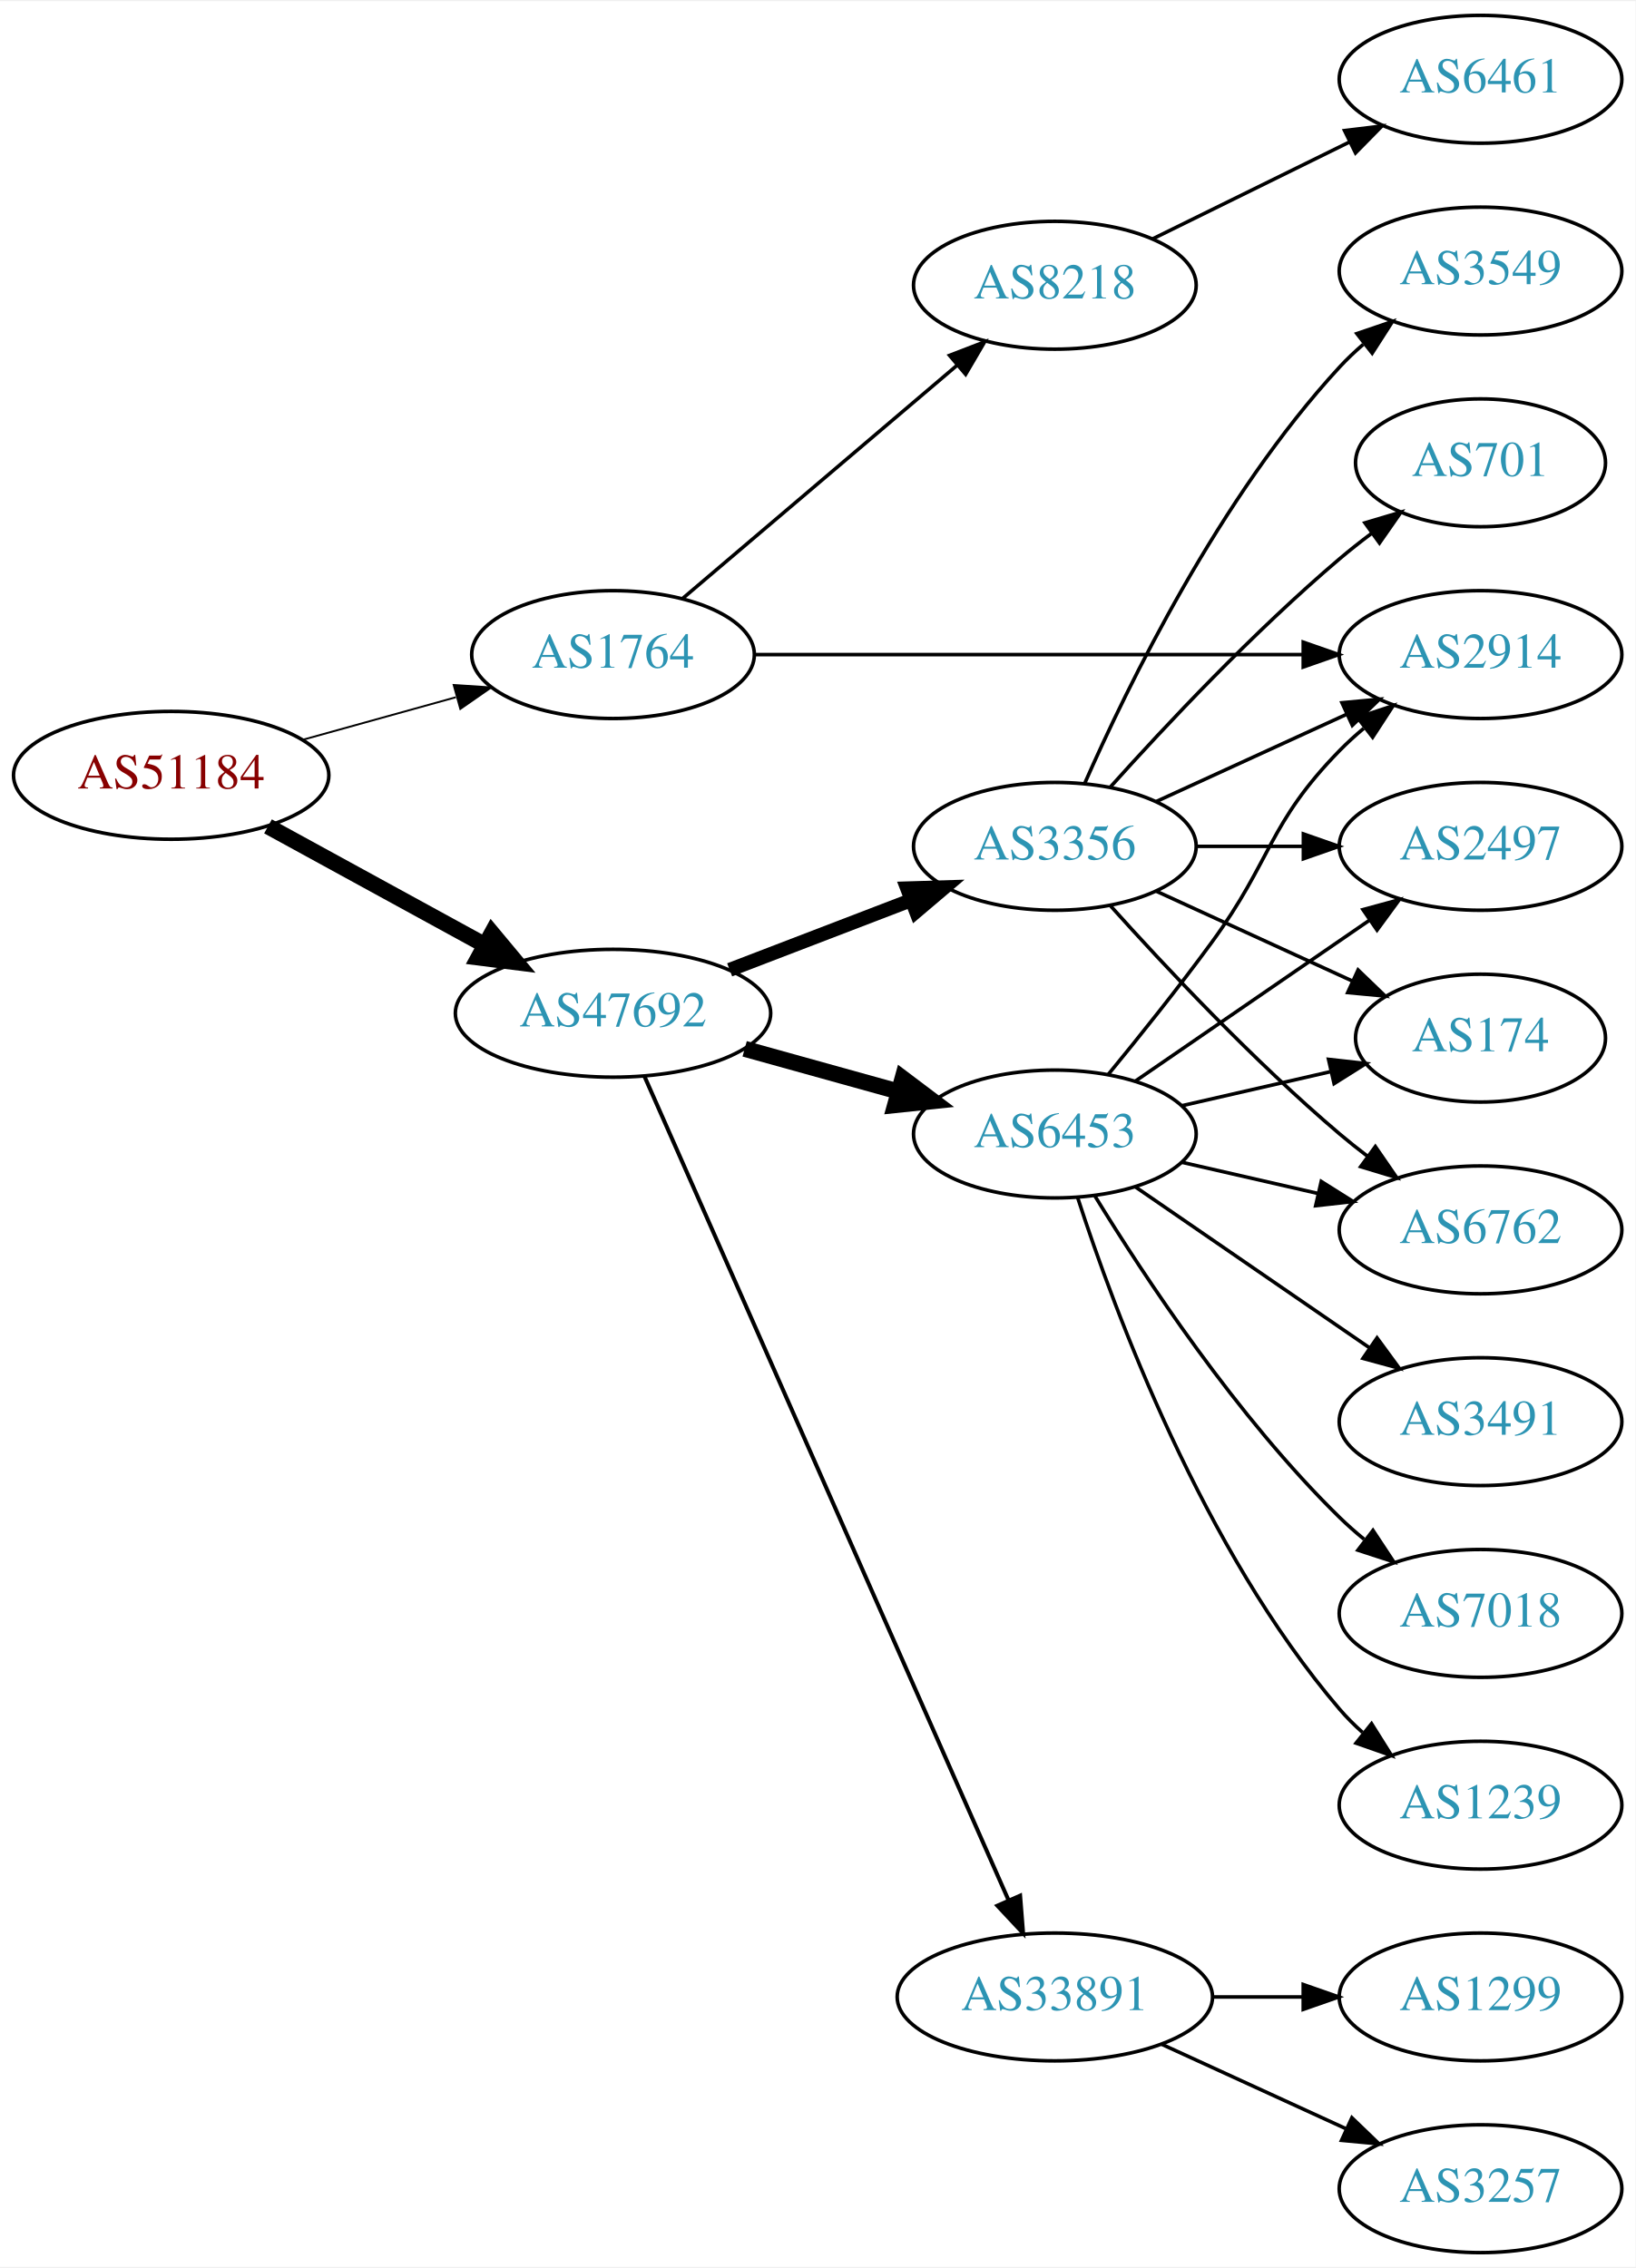
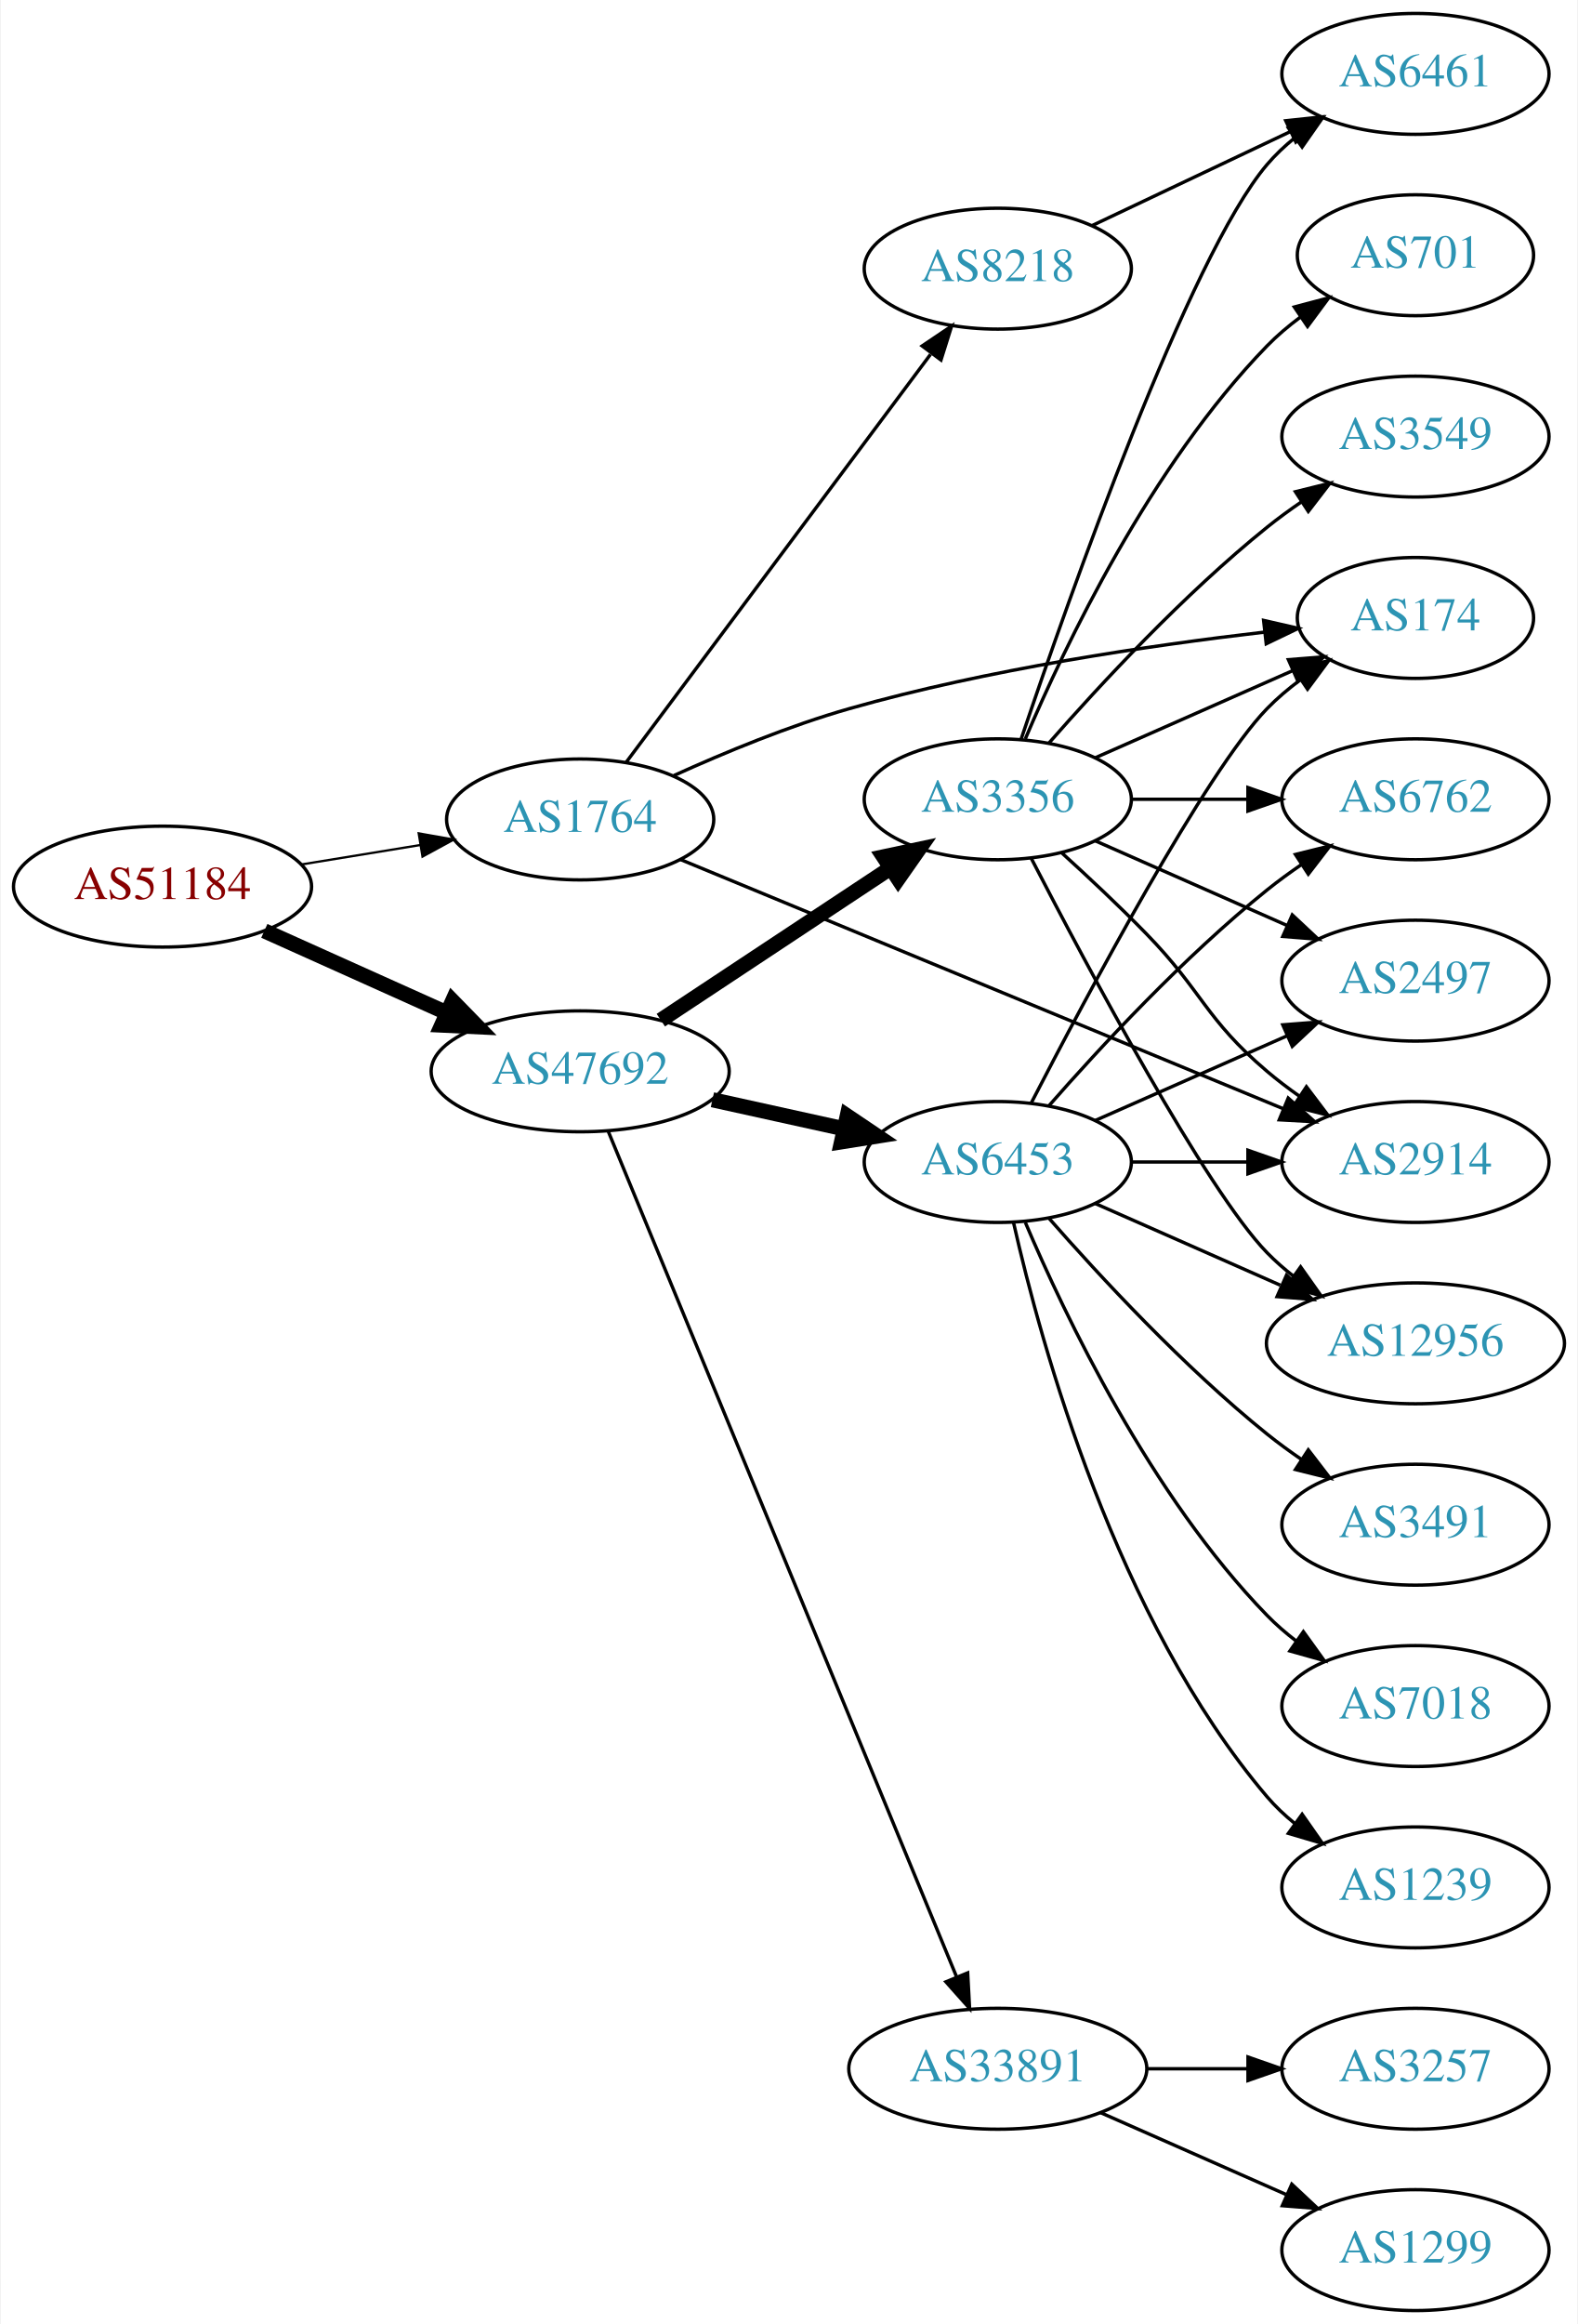
- <svg xmlns="http://www.w3.org/2000/svg" xmlns:xlink="http://www.w3.org/1999/xlink" width="460pt" height="638pt" viewBox="0.00 0.00 460.47 638.00">
-   <g id="graph0" class="graph" transform="scale(1 1) rotate(0) translate(4 634)">
-     <polygon fill="white" stroke="none" points="-4,4 -4,-634 456.469,-634 456.469,4 -4,4" />
+ <svg xmlns="http://www.w3.org/2000/svg" xmlns:xlink="http://www.w3.org/1999/xlink" width="470pt" height="692pt" viewBox="0.00 0.00 469.57 692.00">
+   <g id="graph0" class="graph" transform="scale(1 1) rotate(0) translate(4 688)">
+     <polygon fill="white" stroke="none" points="-4,4 -4,-688 465.569,-688 465.569,4 -4,4" />
    <g id="node1" class="node">
      <g id="a_node1">
        <a xlink:href="/asn/51184" xlink:title="AS51184 ~ Fonira Telekom GmbH [AT]">
-           <ellipse fill="#ffffff" stroke="black" cx="44.196" cy="-416" rx="44.393" ry="18" />
-           <text text-anchor="middle" x="44.196" y="-412.3" font-family="Times,serif" font-size="14.00" fill="#880000">AS51184</text>
+           <ellipse fill="#ffffff" stroke="black" cx="44.196" cy="-424" rx="44.393" ry="18" />
+           <text text-anchor="middle" x="44.196" y="-420.3" font-family="Times,serif" font-size="14.00" fill="#880000">AS51184</text>
        </a>
      </g>
    </g>
    <g id="node2" class="node">
      <g id="a_node2">
        <a xlink:href="/asn/1764" xlink:title="AS1764 ~ NEXTLAYER-AS [AT]">
-           <ellipse fill="#ffffff" stroke="black" cx="168.588" cy="-450" rx="39.794" ry="18" />
-           <text text-anchor="middle" x="168.588" y="-446.3" font-family="Times,serif" font-size="14.00" fill="#2c94b3">AS1764</text>
+           <ellipse fill="#ffffff" stroke="black" cx="168.588" cy="-444" rx="39.794" ry="18" />
+           <text text-anchor="middle" x="168.588" y="-440.3" font-family="Times,serif" font-size="14.00" fill="#2c94b3">AS1764</text>
        </a>
      </g>
    </g>
    <g id="edge1" class="edge">
-       <path fill="none" stroke="black" stroke-width="0.529" d="M81.256,-426.017C94.76,-429.769 110.241,-434.069 124.33,-437.983" />
-       <polygon fill="black" stroke="black" stroke-width="0.529" points="123.724,-441.447 134.296,-440.751 125.597,-434.702 123.724,-441.447" />
+       <path fill="none" stroke="black" stroke-width="0.675" d="M85.611,-430.604C96.92,-432.452 109.304,-434.476 120.943,-436.378" />
+       <polygon fill="black" stroke="black" stroke-width="0.675" points="120.499,-439.852 130.933,-438.01 121.628,-432.943 120.499,-439.852" />
    </g>
    <g id="node3" class="node">
      <g id="a_node3">
        <a xlink:href="/asn/47692" xlink:title="AS47692 ~ Nessus GmbH [AT]">
-           <ellipse fill="#ffffff" stroke="black" cx="168.588" cy="-349" rx="44.393" ry="18" />
-           <text text-anchor="middle" x="168.588" y="-345.3" font-family="Times,serif" font-size="14.00" fill="#2c94b3">AS47692</text>
+           <ellipse fill="#ffffff" stroke="black" cx="168.588" cy="-369" rx="44.393" ry="18" />
+           <text text-anchor="middle" x="168.588" y="-365.3" font-family="Times,serif" font-size="14.00" fill="#2c94b3">AS47692</text>
        </a>
      </g>
    </g>
    <g id="edge2" class="edge">
-       <path fill="none" stroke="black" stroke-width="4.5" d="M71.452,-401.627C89.279,-391.868 113.056,-378.852 132.503,-368.207" />
-       <polygon fill="black" stroke="black" stroke-width="4.5" points="134.494,-371.605 141.375,-363.349 130.713,-364.697 134.494,-371.605" />
+       <path fill="none" stroke="black" stroke-width="4.5" d="M74.512,-410.826C90.742,-403.533 111.123,-394.374 128.673,-386.488" />
+       <polygon fill="black" stroke="black" stroke-width="4.5" points="130.58,-389.947 138.087,-382.257 127.352,-382.764 130.58,-389.947" />
    </g>
    <g id="node4" class="node">
      <g id="a_node4">
-         <a xlink:href="/asn/8218" xlink:title="AS8218 ~ legacy Neotelecoms [FR]">
-           <ellipse fill="#ffffff" stroke="black" cx="292.98" cy="-554" rx="39.794" ry="18" />
-           <text text-anchor="middle" x="292.98" y="-550.3" font-family="Times,serif" font-size="14.00" fill="#2c94b3">AS8218</text>
+         <a xlink:href="/asn/174" xlink:title="AS174 ~ Cogent Communications [US]">
+           <ellipse fill="#ffffff" stroke="black" cx="417.373" cy="-504" rx="35.194" ry="18" />
+           <text text-anchor="middle" x="417.373" y="-500.3" font-family="Times,serif" font-size="14.00" fill="#2c94b3">AS174</text>
        </a>
      </g>
    </g>
    <g id="edge3" class="edge">
-       <path fill="none" stroke="black" d="M188.177,-465.795C208.755,-483.281 242.093,-511.609 265.42,-531.431" />
-       <polygon fill="black" stroke="black" points="263.33,-534.248 273.217,-538.056 267.863,-528.914 263.33,-534.248" />
+       <path fill="none" stroke="black" d="M196.51,-457.076C211.575,-463.916 230.876,-471.903 248.784,-477 289.884,-488.697 338.191,-495.806 372.354,-499.771" />
+       <polygon fill="black" stroke="black" points="372.152,-503.27 382.479,-500.902 372.93,-496.313 372.152,-503.27" />
    </g>
    <g id="node5" class="node">
      <g id="a_node5">
        <a xlink:href="/asn/2914" xlink:title="AS2914 ~ NTT America, Inc. [US]">
-           <ellipse fill="#ffffff" stroke="black" cx="412.823" cy="-450" rx="39.794" ry="18" />
-           <text text-anchor="middle" x="412.823" y="-446.3" font-family="Times,serif" font-size="14.00" fill="#2c94b3">AS2914</text>
+           <ellipse fill="#ffffff" stroke="black" cx="417.373" cy="-342" rx="39.794" ry="18" />
+           <text text-anchor="middle" x="417.373" y="-338.3" font-family="Times,serif" font-size="14.00" fill="#2c94b3">AS2914</text>
        </a>
      </g>
    </g>
    <g id="edge4" class="edge">
-       <path fill="none" stroke="black" d="M208.239,-450C250.124,-450 317.067,-450 362.664,-450" />
-       <polygon fill="black" stroke="black" points="362.909,-453.5 372.909,-450 362.909,-446.5 362.909,-453.5" />
-     </g>
-     <g id="node7" class="node">
-       <g id="a_node7">
+       <path fill="none" stroke="black" d="M198.381,-432.1C242.842,-413.723 328.257,-378.42 377.944,-357.883" />
+       <polygon fill="black" stroke="black" points="379.477,-361.037 387.382,-353.982 376.804,-354.567 379.477,-361.037" />
+     </g>
+     <g id="node6" class="node">
+       <g id="a_node6">
+         <a xlink:href="/asn/8218" xlink:title="AS8218 ~ legacy Neotelecoms [FR]">
+           <ellipse fill="#ffffff" stroke="black" cx="292.98" cy="-608" rx="39.794" ry="18" />
+           <text text-anchor="middle" x="292.98" y="-604.3" font-family="Times,serif" font-size="14.00" fill="#2c94b3">AS8218</text>
+         </a>
+       </g>
+     </g>
+     <g id="edge5" class="edge">
+       <path fill="none" stroke="black" d="M182.225,-460.933C203.755,-489.782 247.663,-548.617 272.931,-582.474" />
+       <polygon fill="black" stroke="black" points="270.443,-584.992 279.229,-590.913 276.053,-580.806 270.443,-584.992" />
+     </g>
+     <g id="node8" class="node">
+       <g id="a_node8">
+         <a xlink:href="/asn/3356" xlink:title="AS3356 ~ Level 3 Parent, LLC [US]">
+           <ellipse fill="#ffffff" stroke="black" cx="292.98" cy="-450" rx="39.794" ry="18" />
+           <text text-anchor="middle" x="292.98" y="-446.3" font-family="Times,serif" font-size="14.00" fill="#2c94b3">AS3356</text>
+         </a>
+       </g>
+     </g>
+     <g id="edge7" class="edge">
+       <path fill="none" stroke="black" stroke-width="4.5" d="M192.609,-384.235C211.963,-397.044 239.798,-415.466 261.088,-429.555" />
+       <polygon fill="black" stroke="black" stroke-width="4.5" points="258.964,-432.871 269.476,-435.107 263.31,-426.304 258.964,-432.871" />
+     </g>
+     <g id="node9" class="node">
+       <g id="a_node9">
+         <a xlink:href="/asn/6453" xlink:title="AS6453 ~ TATA COMMUNICATIONS (AMERICA) INC [US]">
+           <ellipse fill="#ffffff" stroke="black" cx="292.98" cy="-342" rx="39.794" ry="18" />
+           <text text-anchor="middle" x="292.98" y="-338.3" font-family="Times,serif" font-size="14.00" fill="#2c94b3">AS6453</text>
+         </a>
+       </g>
+     </g>
+     <g id="edge8" class="edge">
+       <path fill="none" stroke="black" stroke-width="4.5" d="M207.978,-360.531C220.369,-357.798 234.216,-354.743 247.036,-351.915" />
+       <polygon fill="black" stroke="black" stroke-width="4.5" points="248.134,-355.705 257.051,-349.705 246.438,-348.015 248.134,-355.705" />
+     </g>
+     <g id="node10" class="node">
+       <g id="a_node10">
        <a xlink:href="/asn/33891" xlink:title="AS33891 ~ CORE-BACKBONE GMBH GLOBAL NETWORK [DE]">
          <ellipse fill="#ffffff" stroke="black" cx="292.98" cy="-72" rx="44.393" ry="18" />
          <text text-anchor="middle" x="292.98" y="-68.3" font-family="Times,serif" font-size="14.00" fill="#2c94b3">AS33891</text>
        </a>
      </g>
    </g>
+     <g id="edge9" class="edge">
+       <path fill="none" stroke="black" d="M176.878,-351.311C197.407,-301.493 255.821,-159.746 280.621,-99.564" />
+       <polygon fill="black" stroke="black" points="284,-100.551 284.574,-89.972 277.528,-97.884 284,-100.551" />
+     </g>
+     <g id="node7" class="node">
+       <g id="a_node7">
+         <a xlink:href="/asn/6461" xlink:title="AS6461 ~ Zayo Bandwidth [US]">
+           <ellipse fill="#ffffff" stroke="black" cx="417.373" cy="-666" rx="39.794" ry="18" />
+           <text text-anchor="middle" x="417.373" y="-662.3" font-family="Times,serif" font-size="14.00" fill="#2c94b3">AS6461</text>
+         </a>
+       </g>
+     </g>
    <g id="edge6" class="edge">
-       <path fill="none" stroke="black" stroke-width="1.125" d="M177.431,-331.251C198.235,-284.166 254.939,-155.832 279.906,-99.328" />
-       <polygon fill="black" stroke="black" stroke-width="1.125" points="283.205,-100.521 284.045,-89.96 276.802,-97.692 283.205,-100.521" />
-     </g>
-     <g id="node8" class="node">
-       <g id="a_node8">
-         <a xlink:href="/asn/3356" xlink:title="AS3356 ~ Level 3 Parent, LLC [US]">
-           <ellipse fill="#ffffff" stroke="black" cx="292.98" cy="-396" rx="39.794" ry="18" />
-           <text text-anchor="middle" x="292.98" y="-392.3" font-family="Times,serif" font-size="14.00" fill="#2c94b3">AS3356</text>
-         </a>
-       </g>
-     </g>
-     <g id="edge7" class="edge">
-       <path fill="none" stroke="black" stroke-width="3.938" d="M201.426,-361.226C217.057,-367.228 236.037,-374.517 252.575,-380.868" />
-       <polygon fill="black" stroke="black" stroke-width="3.938" points="251.396,-384.164 261.986,-384.482 253.905,-377.63 251.396,-384.164" />
-     </g>
-     <g id="node9" class="node">
-       <g id="a_node9">
-         <a xlink:href="/asn/6453" xlink:title="AS6453 ~ TATA COMMUNICATIONS (AMERICA) INC [US]">
-           <ellipse fill="#ffffff" stroke="black" cx="292.98" cy="-315" rx="39.794" ry="18" />
-           <text text-anchor="middle" x="292.98" y="-311.3" font-family="Times,serif" font-size="14.00" fill="#2c94b3">AS6453</text>
-         </a>
-       </g>
-     </g>
-     <g id="edge8" class="edge">
-       <path fill="none" stroke="black" stroke-width="4.5" d="M205.648,-338.983C219.152,-335.231 234.633,-330.931 248.723,-327.017" />
-       <polygon fill="black" stroke="black" stroke-width="4.5" points="250.107,-330.719 258.688,-324.249 247.999,-323.131 250.107,-330.719" />
-     </g>
-     <g id="node6" class="node">
-       <g id="a_node6">
-         <a xlink:href="/asn/6461" xlink:title="AS6461 ~ Zayo Bandwidth [US]">
-           <ellipse fill="#ffffff" stroke="black" cx="412.823" cy="-612" rx="39.794" ry="18" />
-           <text text-anchor="middle" x="412.823" y="-608.3" font-family="Times,serif" font-size="14.00" fill="#2c94b3">AS6461</text>
-         </a>
-       </g>
-     </g>
-     <g id="edge5" class="edge">
-       <path fill="none" stroke="black" d="M320.427,-567.016C336.838,-575.094 358.137,-585.577 376.045,-594.391" />
-       <polygon fill="black" stroke="black" points="374.54,-597.551 385.057,-598.826 377.631,-591.27 374.54,-597.551" />
-     </g>
-     <g id="node10" class="node">
-       <g id="a_node10">
-         <a xlink:href="/asn/3257" xlink:title="AS3257 ~ GTT [DE]">
-           <ellipse fill="#ffffff" stroke="black" cx="412.823" cy="-18" rx="39.794" ry="18" />
-           <text text-anchor="middle" x="412.823" y="-14.3" font-family="Times,serif" font-size="14.00" fill="#2c94b3">AS3257</text>
-         </a>
-       </g>
-     </g>
-     <g id="edge9" class="edge">
-       <path fill="none" stroke="black" d="M323.11,-58.652C338.721,-51.498 358.119,-42.609 374.791,-34.969" />
-       <polygon fill="black" stroke="black" points="376.61,-37.986 384.243,-30.638 373.694,-31.622 376.61,-37.986" />
+       <path fill="none" stroke="black" d="M321.143,-620.872C338.494,-629.094 361.197,-639.853 380.084,-648.803" />
+       <polygon fill="black" stroke="black" points="378.75,-652.044 389.286,-653.164 381.748,-645.719 378.75,-652.044" />
+     </g>
+     <g id="edge16" class="edge">
+       <path fill="none" stroke="black" d="M322.06,-462.389C339.488,-470.078 362.045,-480.031 380.729,-488.274" />
+       <polygon fill="black" stroke="black" points="379.537,-491.573 390.099,-492.408 382.362,-485.169 379.537,-491.573" />
+     </g>
+     <g id="edge11" class="edge">
+       <path fill="none" stroke="black" d="M312.026,-434.054C319.923,-426.882 329.19,-418.201 337.176,-410 354.095,-392.628 354.699,-384.704 373.176,-369 376.198,-366.432 379.487,-363.935 382.856,-361.563" />
+       <polygon fill="black" stroke="black" points="384.901,-364.406 391.291,-355.955 381.026,-358.577 384.901,-364.406" />
+     </g>
+     <g id="edge13" class="edge">
+       <path fill="none" stroke="black" d="M299.959,-468.026C314.05,-509.774 349.905,-611.621 373.176,-639 375.611,-641.864 378.427,-644.521 381.432,-646.961" />
+       <polygon fill="black" stroke="black" points="379.531,-649.905 389.692,-652.906 383.62,-644.224 379.531,-649.905" />
    </g>
    <g id="node11" class="node">
      <g id="a_node11">
-         <a xlink:href="/asn/1299" xlink:title="AS1299 ~ Telia Carrier [EU]">
-           <ellipse fill="#ffffff" stroke="black" cx="412.823" cy="-72" rx="39.794" ry="18" />
-           <text text-anchor="middle" x="412.823" y="-68.3" font-family="Times,serif" font-size="14.00" fill="#2c94b3">AS1299</text>
+         <a xlink:href="/asn/3549" xlink:title="AS3549 ~ Level 3 Parent, LLC [US]">
+           <ellipse fill="#ffffff" stroke="black" cx="417.373" cy="-558" rx="39.794" ry="18" />
+           <text text-anchor="middle" x="417.373" y="-554.3" font-family="Times,serif" font-size="14.00" fill="#2c94b3">AS3549</text>
        </a>
      </g>
    </g>
    <g id="edge10" class="edge">
-       <path fill="none" stroke="black" d="M337.191,-72C345.504,-72 354.267,-72 362.749,-72" />
-       <polygon fill="black" stroke="black" points="362.908,-75.5 372.908,-72 362.908,-68.5 362.908,-75.5" />
-     </g>
-     <g id="edge20" class="edge">
-       <path fill="none" stroke="black" d="M321.609,-408.661C337.566,-415.973 357.837,-425.261 375.119,-433.181" />
-       <polygon fill="black" stroke="black" points="373.818,-436.435 384.367,-437.419 376.734,-430.071 373.818,-436.435" />
+       <path fill="none" stroke="black" d="M308.133,-466.663C323.234,-483.894 348.355,-511.024 373.176,-531 376.432,-533.62 379.957,-536.192 383.542,-538.646" />
+       <polygon fill="black" stroke="black" points="381.629,-541.577 391.914,-544.121 385.46,-535.719 381.629,-541.577" />
    </g>
    <g id="node12" class="node">
      <g id="a_node12">
        <a xlink:href="/asn/6762" xlink:title="AS6762 ~ TELECOM ITALIA SPARKLE S.p.A. [IT]">
-           <ellipse fill="#ffffff" stroke="black" cx="412.823" cy="-288" rx="39.794" ry="18" />
-           <text text-anchor="middle" x="412.823" y="-284.3" font-family="Times,serif" font-size="14.00" fill="#2c94b3">AS6762</text>
-         </a>
-       </g>
-     </g>
-     <g id="edge22" class="edge">
-       <path fill="none" stroke="black" d="M308.626,-379.275C323.927,-362.235 349.025,-335.477 373.176,-315 375.674,-312.883 378.334,-310.768 381.045,-308.707" />
-       <polygon fill="black" stroke="black" points="383.212,-311.459 389.222,-302.734 379.082,-305.806 383.212,-311.459" />
+           <ellipse fill="#ffffff" stroke="black" cx="417.373" cy="-450" rx="39.794" ry="18" />
+           <text text-anchor="middle" x="417.373" y="-446.3" font-family="Times,serif" font-size="14.00" fill="#2c94b3">AS6762</text>
+         </a>
+       </g>
+     </g>
+     <g id="edge12" class="edge">
+       <path fill="none" stroke="black" d="M332.706,-450C343.644,-450 355.695,-450 367.161,-450" />
+       <polygon fill="black" stroke="black" points="367.479,-453.5 377.479,-450 367.479,-446.5 367.479,-453.5" />
    </g>
    <g id="node13" class="node">
      <g id="a_node13">
+         <a xlink:href="/asn/701" xlink:title="AS701 ~ UUNET [US]">
+           <ellipse fill="#ffffff" stroke="black" cx="417.373" cy="-612" rx="35.194" ry="18" />
+           <text text-anchor="middle" x="417.373" y="-608.3" font-family="Times,serif" font-size="14.00" fill="#2c94b3">AS701</text>
+         </a>
+       </g>
+     </g>
+     <g id="edge14" class="edge">
+       <path fill="none" stroke="black" d="M301.171,-467.975C312.938,-495.682 338.512,-549.348 373.176,-585 376.159,-588.067 379.556,-590.94 383.106,-593.581" />
+       <polygon fill="black" stroke="black" points="381.301,-596.586 391.54,-599.308 385.233,-590.795 381.301,-596.586" />
+     </g>
+     <g id="node14" class="node">
+       <g id="a_node14">
        <a xlink:href="/asn/2497" xlink:title="AS2497 ~ Internet Initiative Japan Inc. [JP]">
-           <ellipse fill="#ffffff" stroke="black" cx="412.823" cy="-396" rx="39.794" ry="18" />
-           <text text-anchor="middle" x="412.823" y="-392.3" font-family="Times,serif" font-size="14.00" fill="#2c94b3">AS2497</text>
-         </a>
-       </g>
-     </g>
-     <g id="edge21" class="edge">
-       <path fill="none" stroke="black" d="M332.893,-396C342.446,-396 352.796,-396 362.759,-396" />
-       <polygon fill="black" stroke="black" points="362.951,-399.5 372.951,-396 362.951,-392.5 362.951,-399.5" />
+           <ellipse fill="#ffffff" stroke="black" cx="417.373" cy="-396" rx="39.794" ry="18" />
+           <text text-anchor="middle" x="417.373" y="-392.3" font-family="Times,serif" font-size="14.00" fill="#2c94b3">AS2497</text>
+         </a>
+       </g>
+     </g>
+     <g id="edge15" class="edge">
+       <path fill="none" stroke="black" d="M322.06,-437.611C339.008,-430.134 360.805,-420.517 379.174,-412.412" />
+       <polygon fill="black" stroke="black" points="380.688,-415.57 388.424,-408.331 377.862,-409.166 380.688,-415.57" />
+     </g>
+     <g id="node15" class="node">
+       <g id="a_node15">
+         <a xlink:href="/asn/12956" xlink:title="AS12956 ~ TELXIUS [ES]">
+           <ellipse fill="#ffffff" stroke="black" cx="417.373" cy="-288" rx="44.393" ry="18" />
+           <text text-anchor="middle" x="417.373" y="-284.3" font-family="Times,serif" font-size="14.00" fill="#2c94b3">AS12956</text>
+         </a>
+       </g>
+     </g>
+     <g id="edge17" class="edge">
+       <path fill="none" stroke="black" d="M302.945,-432.413C319.536,-400.289 354.992,-333.703 373.176,-315 375.592,-312.515 378.281,-310.158 381.102,-307.949" />
+       <polygon fill="black" stroke="black" points="383.167,-310.775 389.286,-302.127 379.109,-305.071 383.167,-310.775" />
+     </g>
+     <g id="edge25" class="edge">
+       <path fill="none" stroke="black" d="M302.945,-359.587C319.536,-391.711 354.992,-458.297 373.176,-477 376.159,-480.067 379.556,-482.94 383.106,-485.581" />
+       <polygon fill="black" stroke="black" points="381.301,-488.586 391.54,-491.308 385.233,-482.795 381.301,-488.586" />
+     </g>
+     <g id="edge24" class="edge">
+       <path fill="none" stroke="black" d="M332.706,-342C343.644,-342 355.695,-342 367.161,-342" />
+       <polygon fill="black" stroke="black" points="367.479,-345.5 377.479,-342 367.479,-338.5 367.479,-345.5" />
+     </g>
+     <g id="edge20" class="edge">
+       <path fill="none" stroke="black" d="M308.133,-358.663C323.234,-375.894 348.355,-403.024 373.176,-423 376.432,-425.62 379.957,-428.192 383.542,-430.646" />
+       <polygon fill="black" stroke="black" points="381.629,-433.577 391.914,-436.121 385.46,-427.719 381.629,-433.577" />
+     </g>
+     <g id="edge19" class="edge">
+       <path fill="none" stroke="black" d="M322.06,-354.389C339.008,-361.866 360.805,-371.483 379.174,-379.588" />
+       <polygon fill="black" stroke="black" points="377.862,-382.834 388.424,-383.669 380.688,-376.43 377.862,-382.834" />
+     </g>
+     <g id="edge23" class="edge">
+       <path fill="none" stroke="black" d="M322.06,-329.611C338.376,-322.413 359.186,-313.231 377.106,-305.325" />
+       <polygon fill="black" stroke="black" points="378.981,-308.323 386.717,-301.084 376.155,-301.919 378.981,-308.323" />
    </g>
    <g id="node16" class="node">
      <g id="a_node16">
-         <a xlink:href="/asn/174" xlink:title="AS174 ~ Cogent Communications [US]">
-           <ellipse fill="#ffffff" stroke="black" cx="412.823" cy="-342" rx="35.194" ry="18" />
-           <text text-anchor="middle" x="412.823" y="-338.3" font-family="Times,serif" font-size="14.00" fill="#2c94b3">AS174</text>
-         </a>
-       </g>
-     </g>
-     <g id="edge23" class="edge">
-       <path fill="none" stroke="black" d="M321.609,-383.339C338.025,-375.817 359.007,-366.202 376.604,-358.139" />
-       <polygon fill="black" stroke="black" points="378.348,-361.189 385.981,-353.842 375.432,-354.826 378.348,-361.189" />
+         <a xlink:href="/asn/3491" xlink:title="AS3491 ~ PCCW Global, Inc. [US]">
+           <ellipse fill="#ffffff" stroke="black" cx="417.373" cy="-234" rx="39.794" ry="18" />
+           <text text-anchor="middle" x="417.373" y="-230.3" font-family="Times,serif" font-size="14.00" fill="#2c94b3">AS3491</text>
+         </a>
+       </g>
+     </g>
+     <g id="edge18" class="edge">
+       <path fill="none" stroke="black" d="M308.133,-325.337C323.234,-308.106 348.355,-280.976 373.176,-261 376.432,-258.38 379.957,-255.808 383.542,-253.354" />
+       <polygon fill="black" stroke="black" points="385.46,-256.281 391.914,-247.879 381.629,-250.423 385.46,-256.281" />
+     </g>
+     <g id="node17" class="node">
+       <g id="a_node17">
+         <a xlink:href="/asn/7018" xlink:title="AS7018 ~ AT&amp;T Services, Inc. [US]">
+           <ellipse fill="#ffffff" stroke="black" cx="417.373" cy="-180" rx="39.794" ry="18" />
+           <text text-anchor="middle" x="417.373" y="-176.3" font-family="Times,serif" font-size="14.00" fill="#2c94b3">AS7018</text>
+         </a>
+       </g>
+     </g>
+     <g id="edge21" class="edge">
+       <path fill="none" stroke="black" d="M301.171,-324.025C312.938,-296.318 338.512,-242.652 373.176,-207 375.797,-204.305 378.737,-201.761 381.82,-199.392" />
+       <polygon fill="black" stroke="black" points="383.995,-202.141 390.189,-193.545 379.986,-196.403 383.995,-202.141" />
    </g>
    <g id="node18" class="node">
      <g id="a_node18">
-         <a xlink:href="/asn/701" xlink:title="AS701 ~ UUNET [US]">
-           <ellipse fill="#ffffff" stroke="black" cx="412.823" cy="-504" rx="35.194" ry="18" />
-           <text text-anchor="middle" x="412.823" y="-500.3" font-family="Times,serif" font-size="14.00" fill="#2c94b3">AS701</text>
-         </a>
-       </g>
-     </g>
-     <g id="edge18" class="edge">
-       <path fill="none" stroke="black" d="M308.626,-412.725C323.927,-429.765 349.025,-456.523 373.176,-477 376.029,-479.418 379.094,-481.833 382.205,-484.169" />
-       <polygon fill="black" stroke="black" points="380.278,-487.095 390.433,-490.116 384.378,-481.422 380.278,-487.095" />
+         <a xlink:href="/asn/1239" xlink:title="AS1239 ~ Sprint [US]">
+           <ellipse fill="#ffffff" stroke="black" cx="417.373" cy="-126" rx="39.794" ry="18" />
+           <text text-anchor="middle" x="417.373" y="-122.3" font-family="Times,serif" font-size="14.00" fill="#2c94b3">AS1239</text>
+         </a>
+       </g>
+     </g>
+     <g id="edge22" class="edge">
+       <path fill="none" stroke="black" d="M297.674,-323.925C305.814,-287.852 328.247,-205.86 373.176,-153 375.611,-150.136 378.427,-147.479 381.432,-145.039" />
+       <polygon fill="black" stroke="black" points="383.62,-147.776 389.692,-139.094 379.531,-142.095 383.62,-147.776" />
    </g>
    <g id="node19" class="node">
      <g id="a_node19">
-         <a xlink:href="/asn/3549" xlink:title="AS3549 ~ Level 3 Parent, LLC [US]">
-           <ellipse fill="#ffffff" stroke="black" cx="412.823" cy="-558" rx="39.794" ry="18" />
-           <text text-anchor="middle" x="412.823" y="-554.3" font-family="Times,serif" font-size="14.00" fill="#2c94b3">AS3549</text>
-         </a>
-       </g>
-     </g>
-     <g id="edge19" class="edge">
-       <path fill="none" stroke="black" d="M301.396,-413.761C313.464,-441.183 339.436,-494.473 373.176,-531 375.207,-533.198 377.446,-535.319 379.792,-537.34" />
-       <polygon fill="black" stroke="black" points="378.004,-540.386 388.036,-543.794 382.319,-534.874 378.004,-540.386" />
-     </g>
-     <g id="edge14" class="edge">
-       <path fill="none" stroke="black" d="M307.983,-331.731C316.631,-342.25 327.823,-356.208 337.176,-369 354.201,-392.284 353.004,-402.383 373.176,-423 375.269,-425.139 377.553,-427.218 379.929,-429.21" />
-       <polygon fill="black" stroke="black" points="378.173,-432.275 388.229,-435.611 382.448,-426.732 378.173,-432.275" />
-     </g>
-     <g id="edge11" class="edge">
-       <path fill="none" stroke="black" d="M328.7,-307.045C340.7,-304.296 354.32,-301.175 367.013,-298.267" />
-       <polygon fill="black" stroke="black" points="367.979,-301.636 376.945,-295.991 366.415,-294.813 367.979,-301.636" />
-     </g>
-     <g id="edge12" class="edge">
-       <path fill="none" stroke="black" d="M315.595,-329.857C334.083,-342.565 360.897,-360.995 381.526,-375.175" />
-       <polygon fill="black" stroke="black" points="379.723,-378.183 389.947,-380.963 383.688,-372.414 379.723,-378.183" />
-     </g>
-     <g id="node14" class="node">
-       <g id="a_node14">
-         <a xlink:href="/asn/1239" xlink:title="AS1239 ~ Sprint [US]">
-           <ellipse fill="#ffffff" stroke="black" cx="412.823" cy="-126" rx="39.794" ry="18" />
-           <text text-anchor="middle" x="412.823" y="-122.3" font-family="Times,serif" font-size="14.00" fill="#2c94b3">AS1239</text>
-         </a>
-       </g>
-     </g>
-     <g id="edge13" class="edge">
-       <path fill="none" stroke="black" d="M299.428,-297.009C309.742,-265.184 334.604,-198.073 373.176,-153 375.122,-150.726 377.3,-148.551 379.605,-146.493" />
-       <polygon fill="black" stroke="black" points="382.142,-148.947 387.774,-139.973 377.775,-143.476 382.142,-148.947" />
-     </g>
-     <g id="node15" class="node">
-       <g id="a_node15">
-         <a xlink:href="/asn/7018" xlink:title="AS7018 ~ AT&amp;T Services, Inc. [US]">
-           <ellipse fill="#ffffff" stroke="black" cx="412.823" cy="-180" rx="39.794" ry="18" />
-           <text text-anchor="middle" x="412.823" y="-176.3" font-family="Times,serif" font-size="14.00" fill="#2c94b3">AS7018</text>
-         </a>
-       </g>
-     </g>
-     <g id="edge15" class="edge">
-       <path fill="none" stroke="black" d="M304.246,-297.56C318.055,-275.009 344.243,-235.278 373.176,-207 375.317,-204.908 377.634,-202.863 380.034,-200.894" />
-       <polygon fill="black" stroke="black" points="382.544,-203.382 388.375,-194.536 378.301,-197.815 382.544,-203.382" />
-     </g>
-     <g id="edge16" class="edge">
-       <path fill="none" stroke="black" d="M328.7,-322.955C341.792,-325.955 356.814,-329.396 370.455,-332.522" />
-       <polygon fill="black" stroke="black" points="370.033,-336.016 380.562,-334.838 371.597,-329.193 370.033,-336.016" />
-     </g>
-     <g id="node17" class="node">
-       <g id="a_node17">
-         <a xlink:href="/asn/3491" xlink:title="AS3491 ~ PCCW Global, Inc. [US]">
-           <ellipse fill="#ffffff" stroke="black" cx="412.823" cy="-234" rx="39.794" ry="18" />
-           <text text-anchor="middle" x="412.823" y="-230.3" font-family="Times,serif" font-size="14.00" fill="#2c94b3">AS3491</text>
-         </a>
-       </g>
-     </g>
-     <g id="edge17" class="edge">
-       <path fill="none" stroke="black" d="M315.595,-300.143C334.083,-287.435 360.897,-269.005 381.526,-254.825" />
-       <polygon fill="black" stroke="black" points="383.688,-257.586 389.947,-249.037 379.723,-251.817 383.688,-257.586" />
+         <a xlink:href="/asn/1299" xlink:title="AS1299 ~ Telia Carrier [EU]">
+           <ellipse fill="#ffffff" stroke="black" cx="417.373" cy="-18" rx="39.794" ry="18" />
+           <text text-anchor="middle" x="417.373" y="-14.3" font-family="Times,serif" font-size="14.00" fill="#2c94b3">AS1299</text>
+         </a>
+       </g>
+     </g>
+     <g id="edge26" class="edge">
+       <path fill="none" stroke="black" d="M323.608,-58.928C340.203,-51.606 361.062,-42.403 378.795,-34.579" />
+       <polygon fill="black" stroke="black" points="380.543,-37.634 388.279,-30.395 377.717,-31.23 380.543,-37.634" />
+     </g>
+     <g id="node20" class="node">
+       <g id="a_node20">
+         <a xlink:href="/asn/3257" xlink:title="AS3257 ~ GTT [DE]">
+           <ellipse fill="#ffffff" stroke="black" cx="417.373" cy="-72" rx="39.794" ry="18" />
+           <text text-anchor="middle" x="417.373" y="-68.3" font-family="Times,serif" font-size="14.00" fill="#2c94b3">AS3257</text>
+         </a>
+       </g>
+     </g>
+     <g id="edge27" class="edge">
+       <path fill="none" stroke="black" d="M337.476,-72C347.165,-72 357.502,-72 367.394,-72" />
+       <polygon fill="black" stroke="black" points="367.497,-75.5 377.497,-72 367.497,-68.5 367.497,-75.5" />
    </g>
  </g>
</svg>
